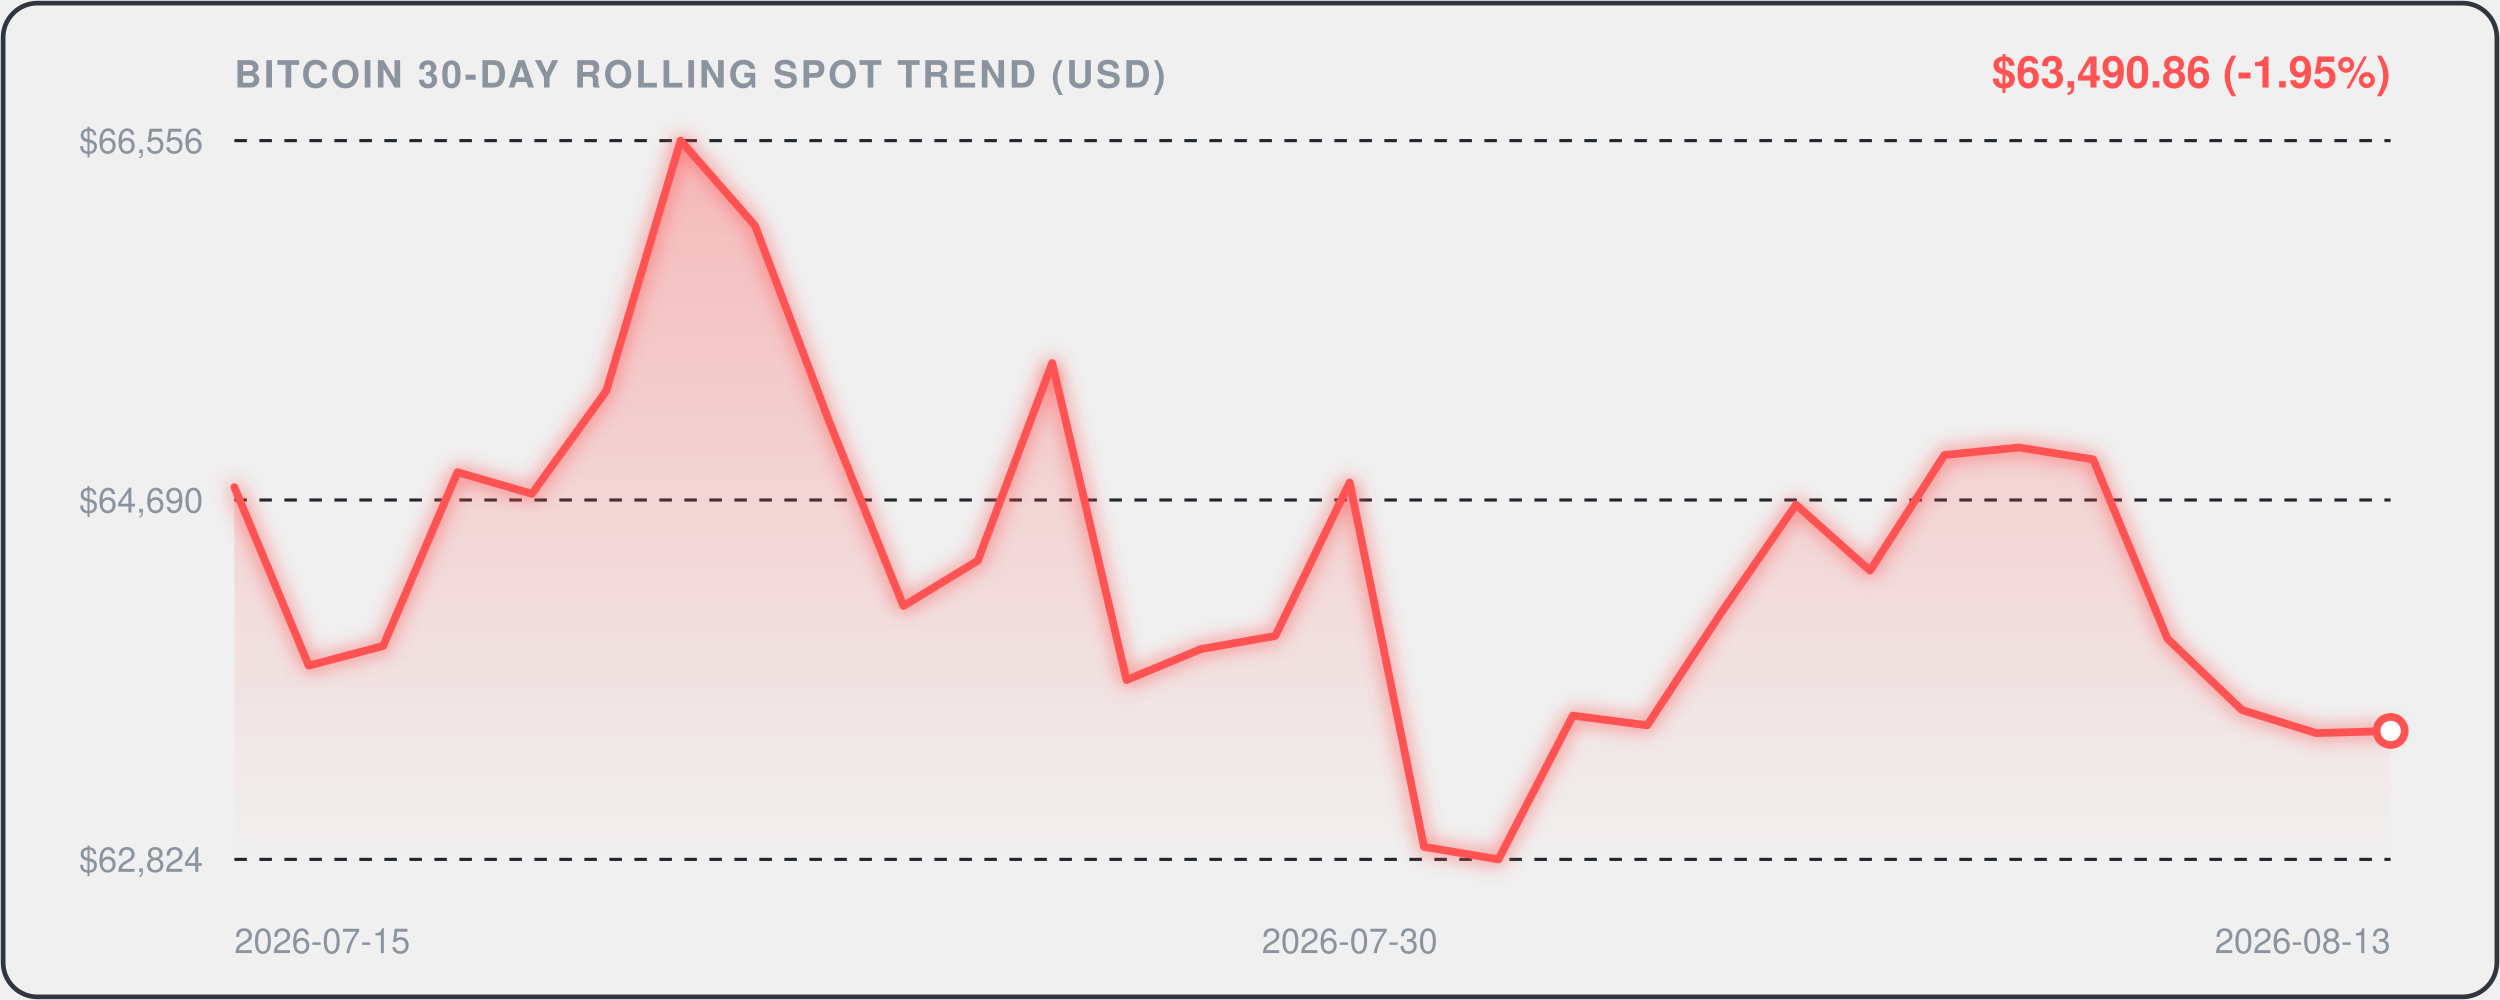
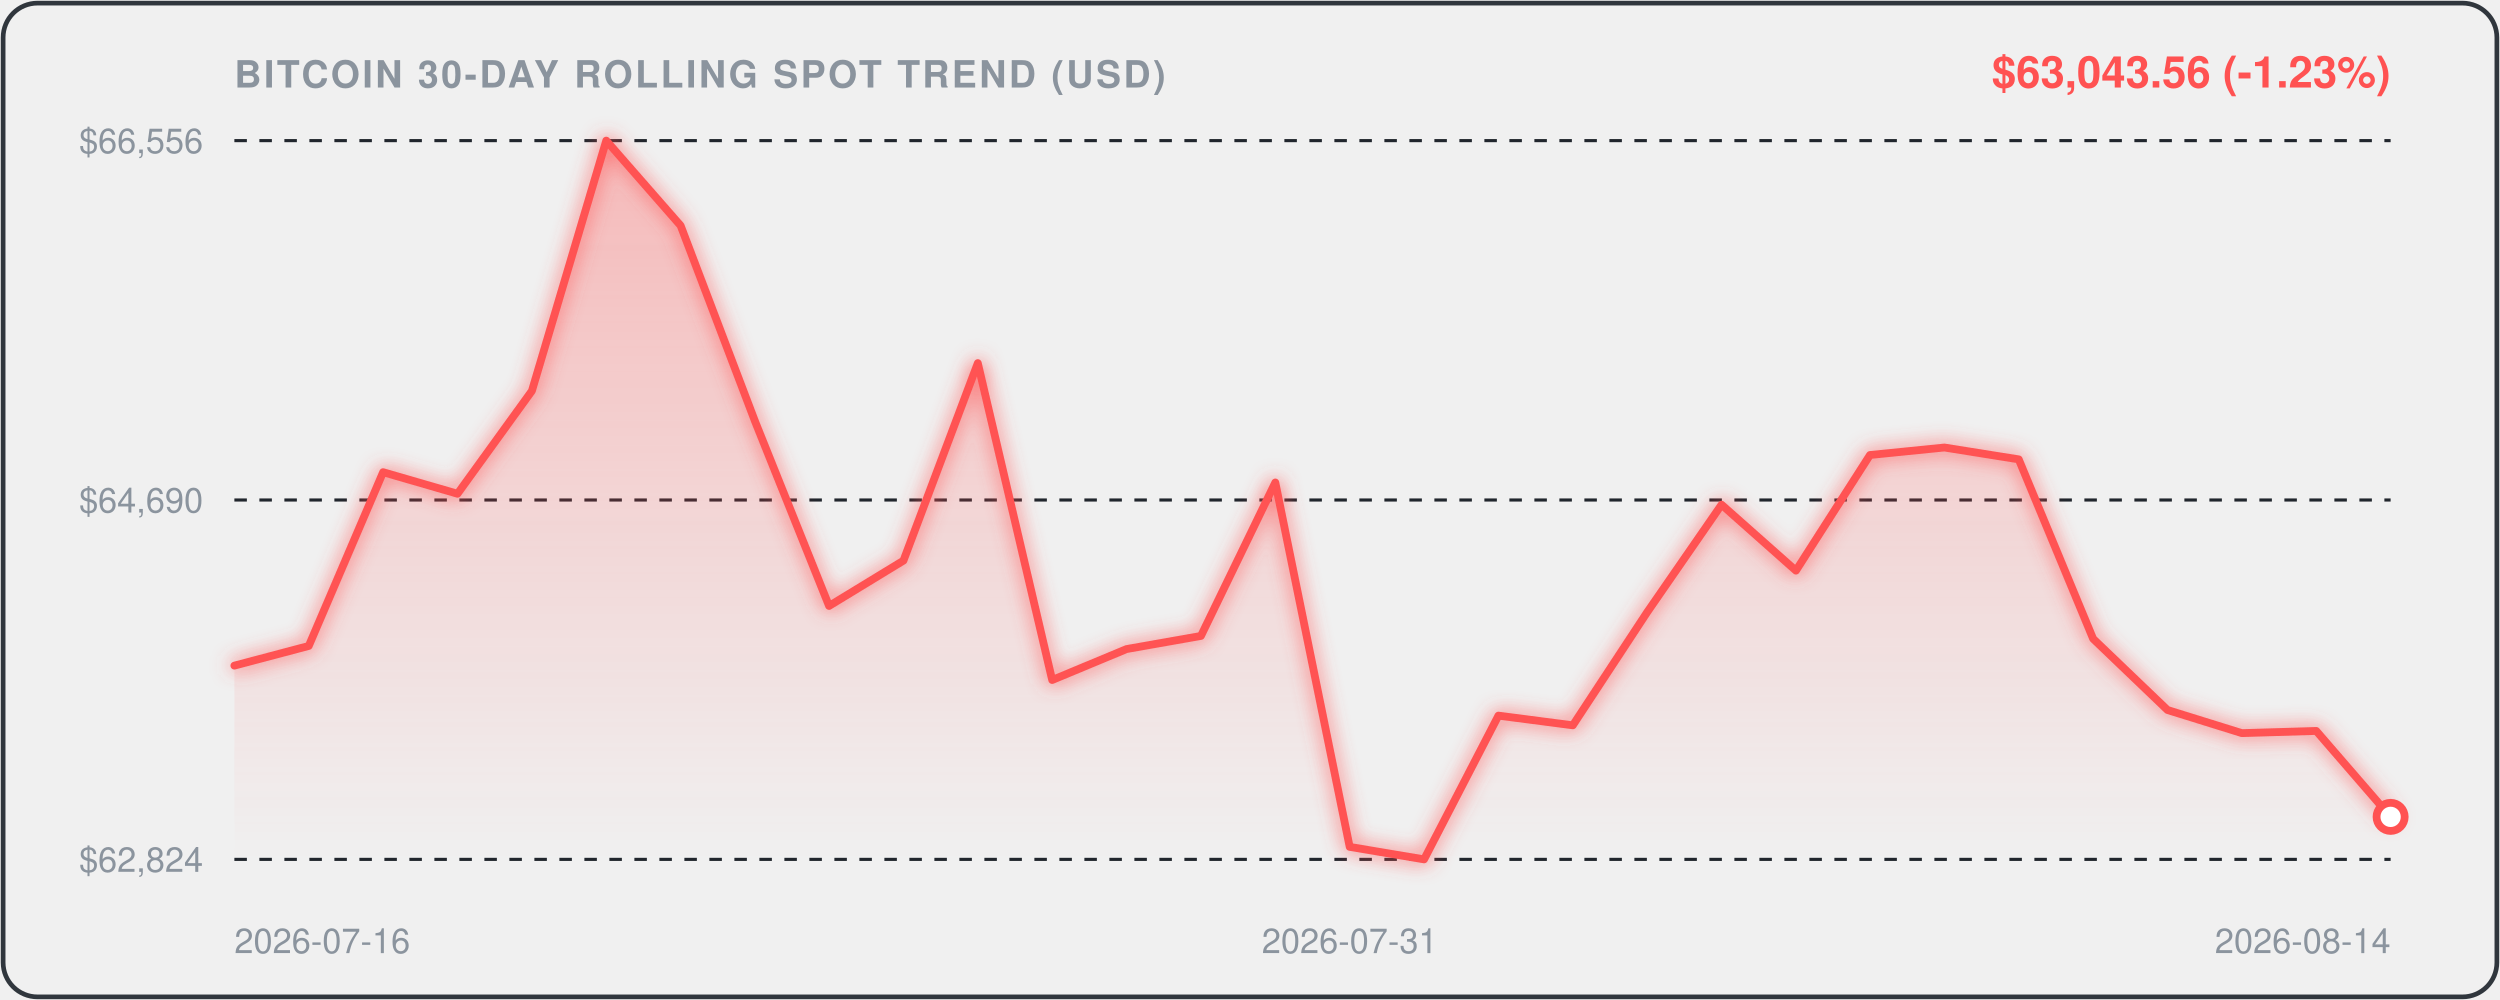
<svg xmlns="http://www.w3.org/2000/svg" viewBox="0 0 800 320" width="100%" height="100%" style="background:#0d1117;border-radius:12px;font-family:-apple-system,BlinkMacSystemFont,'Segoe UI',Helvetica,Arial,sans-serif;">
  <defs>
    <linearGradient id="areaGrad" x1="0" y1="0" x2="0" y2="1">
      <stop offset="0%" stop-color="rgba(255, 82, 82, 0.35)" />
      <stop offset="100%" stop-color="rgba(255, 82, 82, 0.0)" />
    </linearGradient>
    <filter id="glow" x="-20%" y="-20%" width="140%" height="140%">
      <feGaussianBlur stdDeviation="3" result="blur" />
      <feComposite in="SourceGraphic" in2="blur" operator="over" />
    </filter>
  </defs>
  <rect x="1" y="1" width="798" height="318" rx="11" fill="none" stroke="#30363d" stroke-width="1.5" />
  <text x="75" y="28" fill="#8b949e" font-size="12" font-weight="600" letter-spacing="0.8">BITCOIN 30-DAY ROLLING SPOT TREND (USD)</text>
-   <text x="765" y="28" text-anchor="end" fill="#FF5252" font-size="14" font-weight="700">$63,490.86 (-1.95%)</text>
+   <text x="765" y="28" text-anchor="end" fill="#FF5252" font-size="14" font-weight="700">$63,043.56 (-1.23%)</text>
  <line x1="75" y1="45" x2="765" y2="45" stroke="#21262d" stroke-width="1" stroke-dasharray="4,4" />
  <text x="65" y="49" text-anchor="end" fill="#8b949e" font-size="11">$66,556</text>
  <line x1="75" y1="160.0" x2="765" y2="160.0" stroke="#21262d" stroke-width="1" stroke-dasharray="4,4" />
  <text x="65" y="164.0" text-anchor="end" fill="#8b949e" font-size="11">$64,690</text>
  <line x1="75" y1="275" x2="765" y2="275" stroke="#21262d" stroke-width="1" stroke-dasharray="4,4" />
  <text x="65" y="279" text-anchor="end" fill="#8b949e" font-size="11">$62,824</text>
-   <path d="M 75.0,155.9 L 98.8,213.0 L 122.6,206.7 L 146.4,151.1 L 170.2,158.0 L 194.0,125.1 L 217.8,45.0 L 241.6,72.2 L 265.3,134.8 L 289.1,193.9 L 312.9,179.4 L 336.7,116.2 L 360.5,217.6 L 384.3,207.7 L 408.1,203.5 L 431.9,154.4 L 455.7,271.0 L 479.5,275.0 L 503.3,229.0 L 527.1,232.1 L 550.9,195.9 L 574.7,161.5 L 598.4,182.6 L 622.2,145.6 L 646.0,143.2 L 669.8,147.0 L 693.6,204.4 L 717.4,227.2 L 741.2,234.6 L 765.0,233.9 L 765.0,275.0 L 75.0,275.0 Z" fill="url(#areaGrad)" />
-   <path d="M 75.0,155.9 L 98.8,213.0 L 122.6,206.7 L 146.4,151.1 L 170.2,158.0 L 194.0,125.1 L 217.8,45.0 L 241.6,72.2 L 265.3,134.8 L 289.1,193.9 L 312.9,179.4 L 336.7,116.2 L 360.5,217.6 L 384.3,207.7 L 408.1,203.5 L 431.9,154.4 L 455.7,271.0 L 479.5,275.0 L 503.3,229.0 L 527.1,232.1 L 550.9,195.9 L 574.7,161.5 L 598.4,182.6 L 622.2,145.6 L 646.0,143.2 L 669.8,147.0 L 693.6,204.4 L 717.4,227.2 L 741.2,234.6 L 765.0,233.9" fill="none" stroke="#FF5252" stroke-width="2.5" stroke-linecap="round" stroke-linejoin="round" filter="url(#glow)" />
-   <circle cx="765.0" cy="233.9" r="4.5" fill="#ffffff" stroke="#FF5252" stroke-width="2.5" />
-   <text x="75.0" y="305" fill="#8b949e" font-size="11" text-anchor="start">2026-07-15</text>
-   <text x="431.9" y="305" fill="#8b949e" font-size="11" text-anchor="middle">2026-07-30</text>
-   <text x="765.0" y="305" fill="#8b949e" font-size="11" text-anchor="end">2026-08-13</text>
+   <path d="M 75.0,213.0 L 98.8,206.7 L 122.6,151.1 L 146.4,158.0 L 170.2,125.1 L 194.0,45.0 L 217.8,72.2 L 241.6,134.8 L 265.3,193.9 L 289.1,179.4 L 312.9,116.2 L 336.7,217.6 L 360.5,207.7 L 384.3,203.5 L 408.1,154.4 L 431.9,271.0 L 455.7,275.0 L 479.5,229.0 L 503.3,232.1 L 527.1,195.9 L 550.9,161.5 L 574.7,182.6 L 598.4,145.6 L 622.2,143.2 L 646.0,147.0 L 669.8,204.4 L 693.6,227.2 L 717.4,234.6 L 741.2,233.9 L 765.0,261.4 L 765.0,275.0 L 75.0,275.0 Z" fill="url(#areaGrad)" />
+   <path d="M 75.0,213.0 L 98.8,206.7 L 122.6,151.1 L 146.4,158.0 L 170.2,125.1 L 194.0,45.0 L 217.8,72.2 L 241.6,134.8 L 265.3,193.9 L 289.1,179.4 L 312.9,116.2 L 336.7,217.6 L 360.5,207.7 L 384.3,203.5 L 408.1,154.4 L 431.9,271.0 L 455.7,275.0 L 479.5,229.0 L 503.3,232.1 L 527.1,195.9 L 550.9,161.5 L 574.7,182.6 L 598.4,145.6 L 622.2,143.2 L 646.0,147.0 L 669.8,204.4 L 693.6,227.2 L 717.4,234.6 L 741.2,233.9 L 765.0,261.4" fill="none" stroke="#FF5252" stroke-width="2.5" stroke-linecap="round" stroke-linejoin="round" filter="url(#glow)" />
+   <circle cx="765.0" cy="261.4" r="4.5" fill="#ffffff" stroke="#FF5252" stroke-width="2.5" />
+   <text x="75.0" y="305" fill="#8b949e" font-size="11" text-anchor="start">2026-07-16</text>
+   <text x="431.9" y="305" fill="#8b949e" font-size="11" text-anchor="middle">2026-07-31</text>
+   <text x="765.0" y="305" fill="#8b949e" font-size="11" text-anchor="end">2026-08-14</text>
</svg>
